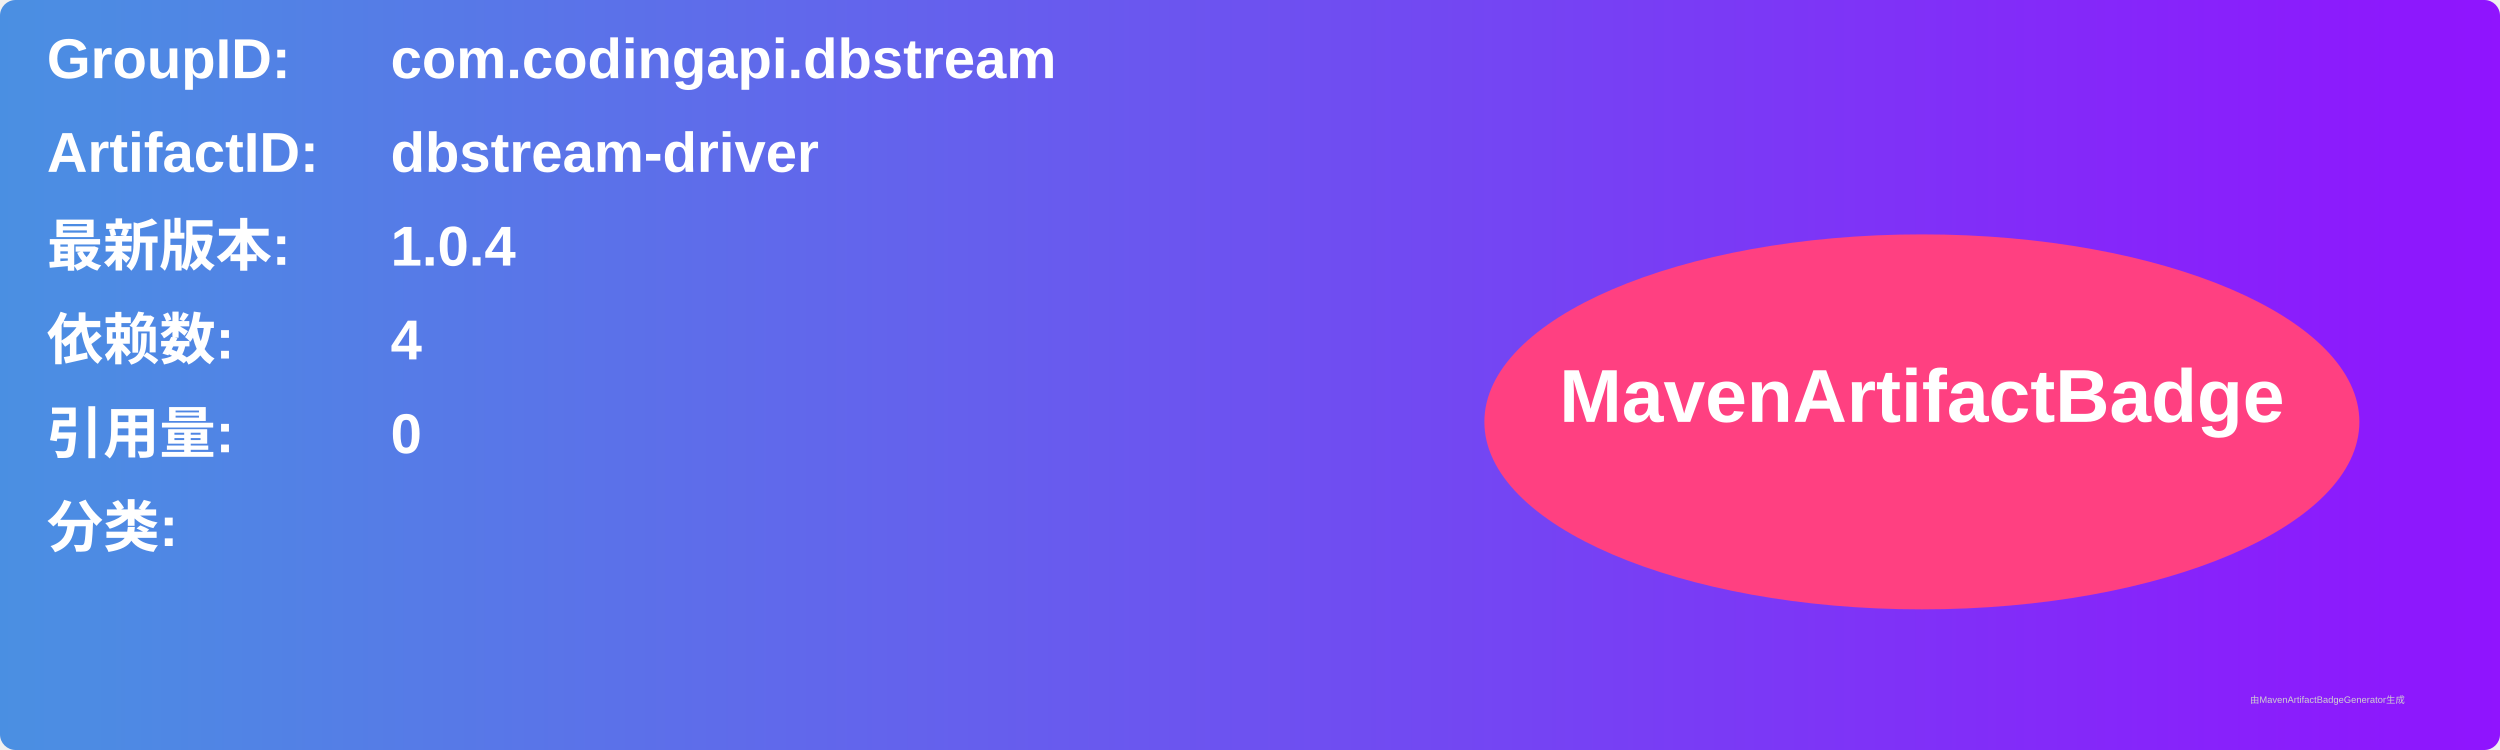
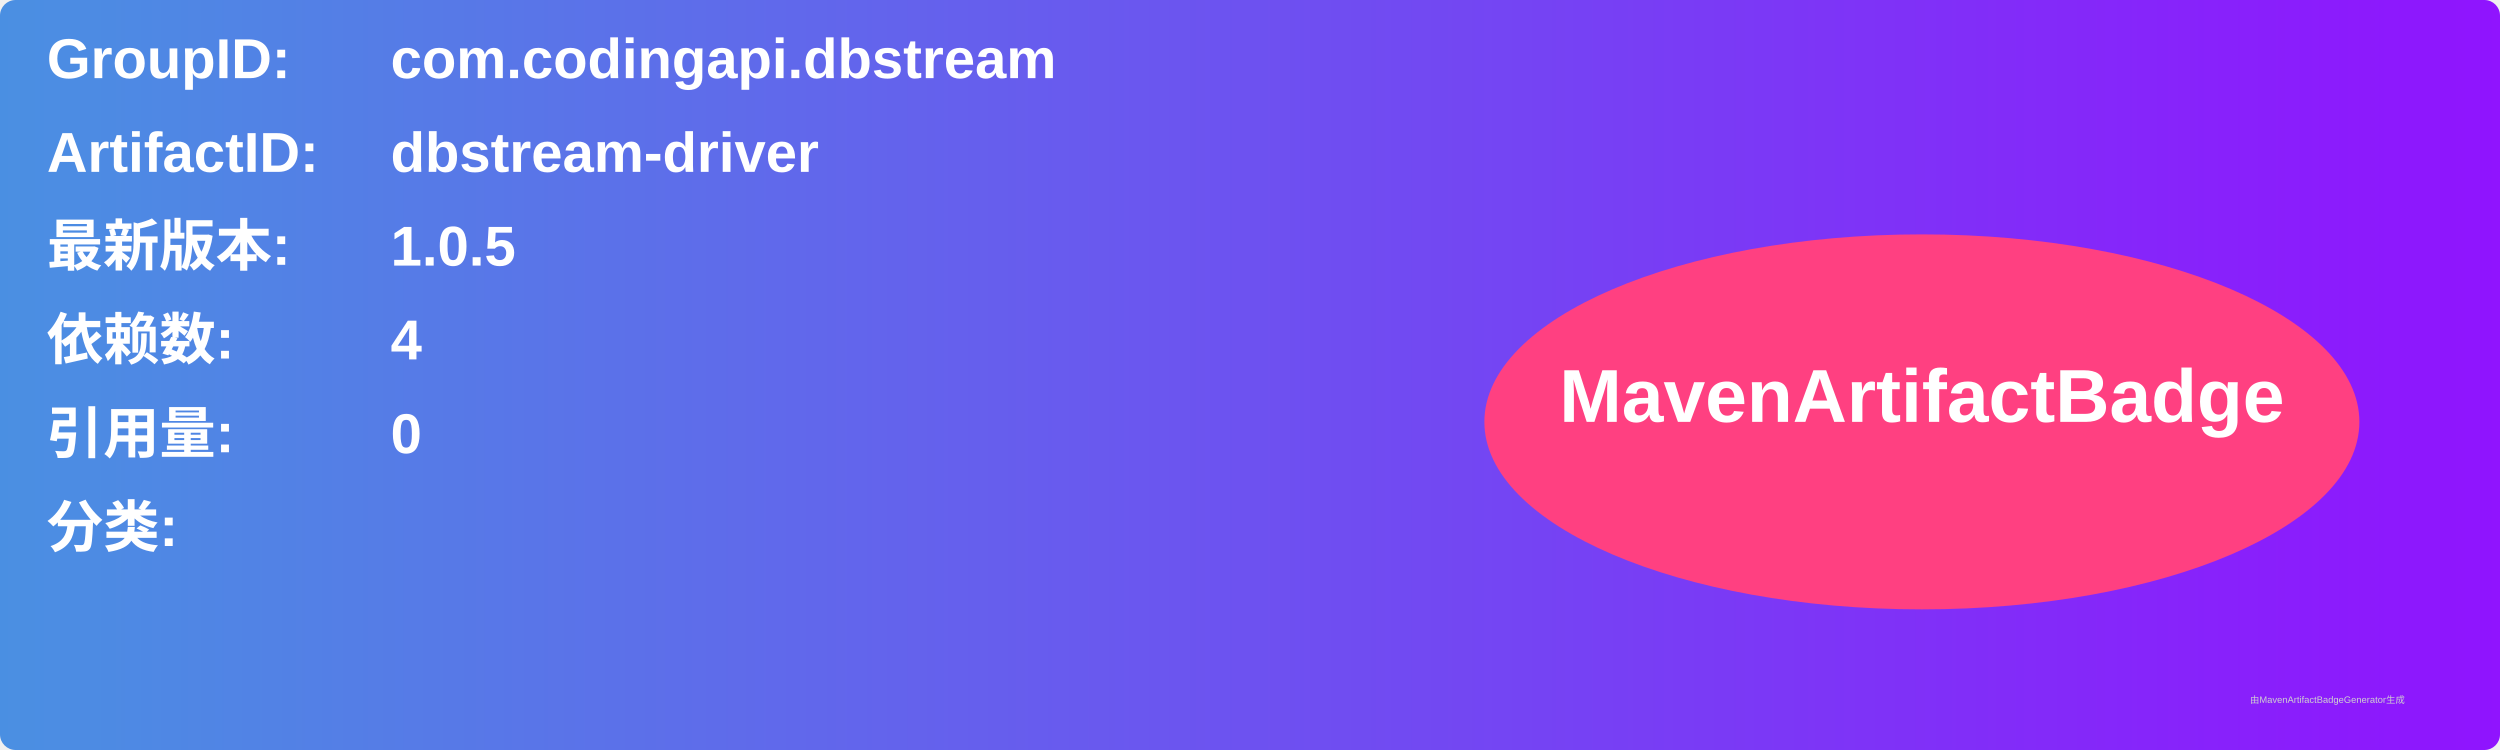
<svg xmlns="http://www.w3.org/2000/svg" width="800" height="240" viewBox="0 0 800 240">
  <linearGradient id="grad" x1="0%" y1="0%" x2="100%" y2="0%">
    <stop offset="0%" stop-color="#4a90e2" />
    <stop offset="100%" stop-color="#9013fe" />
  </linearGradient>
  <rect width="100%" height="100%" rx="5" ry="5" fill="url(#grad)" />
  <g transform="translate(15, 15)">
    <text x="0" y="10" font-family="Arial" font-size="18" fill="white" font-weight="bold" width="260">GroupID:</text>
    <text x="110" y="10" font-family="Arial" font-size="18" fill="white" font-weight="bold" width="460">com.codingapi.dbstream</text>
    <text x="0" y="40" font-family="Arial" font-size="18" fill="white" font-weight="bold" width="260">ArtifactID:</text>
    <text x="110" y="40" font-family="Arial" font-size="18" fill="white" font-weight="bold" width="460">dbstream-driver</text>
    <text x="0" y="70" font-family="Arial" font-size="18" fill="white" font-weight="bold">最新版本:</text>
    <text x="110" y="70" font-family="Arial" font-size="18" fill="white" font-weight="bold">
-       <tspan font-weight="bold">1.0.4</tspan>
+       <tspan font-weight="bold">1.0.5</tspan>
    </text>
    <text x="0" y="100" font-family="Arial" font-size="18" fill="white" font-weight="bold">依赖数: </text>
    <text x="110" y="100" font-family="Arial" font-size="18" fill="white">
      <tspan font-weight="bold">4</tspan>
    </text>
    <text x="0" y="130" font-family="Arial" font-size="18" fill="white" font-weight="bold">引用量: </text>
    <text x="110" y="130" font-family="Arial" font-size="18" fill="white">
      <tspan font-weight="bold">0</tspan>
    </text>
    <text x="0" y="160" font-family="Arial" font-size="18" fill="white" font-weight="bold">分类:</text>
    <text x="10" y="190" font-family="Arial" font-size="10" fill="white">
      <tspan font-weight="bold" />
    </text>
    <ellipse cx="600" cy="120" rx="140" ry="60" fill="#ff4081" />
    <text x="600" y="120" text-anchor="middle" font-family="Arial" font-size="24" fill="white" font-weight="bold">MavenArtifactBadge</text>
  </g>
  <text x="720" y="225" font-family="Arial" font-size="3" fill="#d0d0d0">由MavenArtifactBadgeGenerator生成</text>
</svg>
